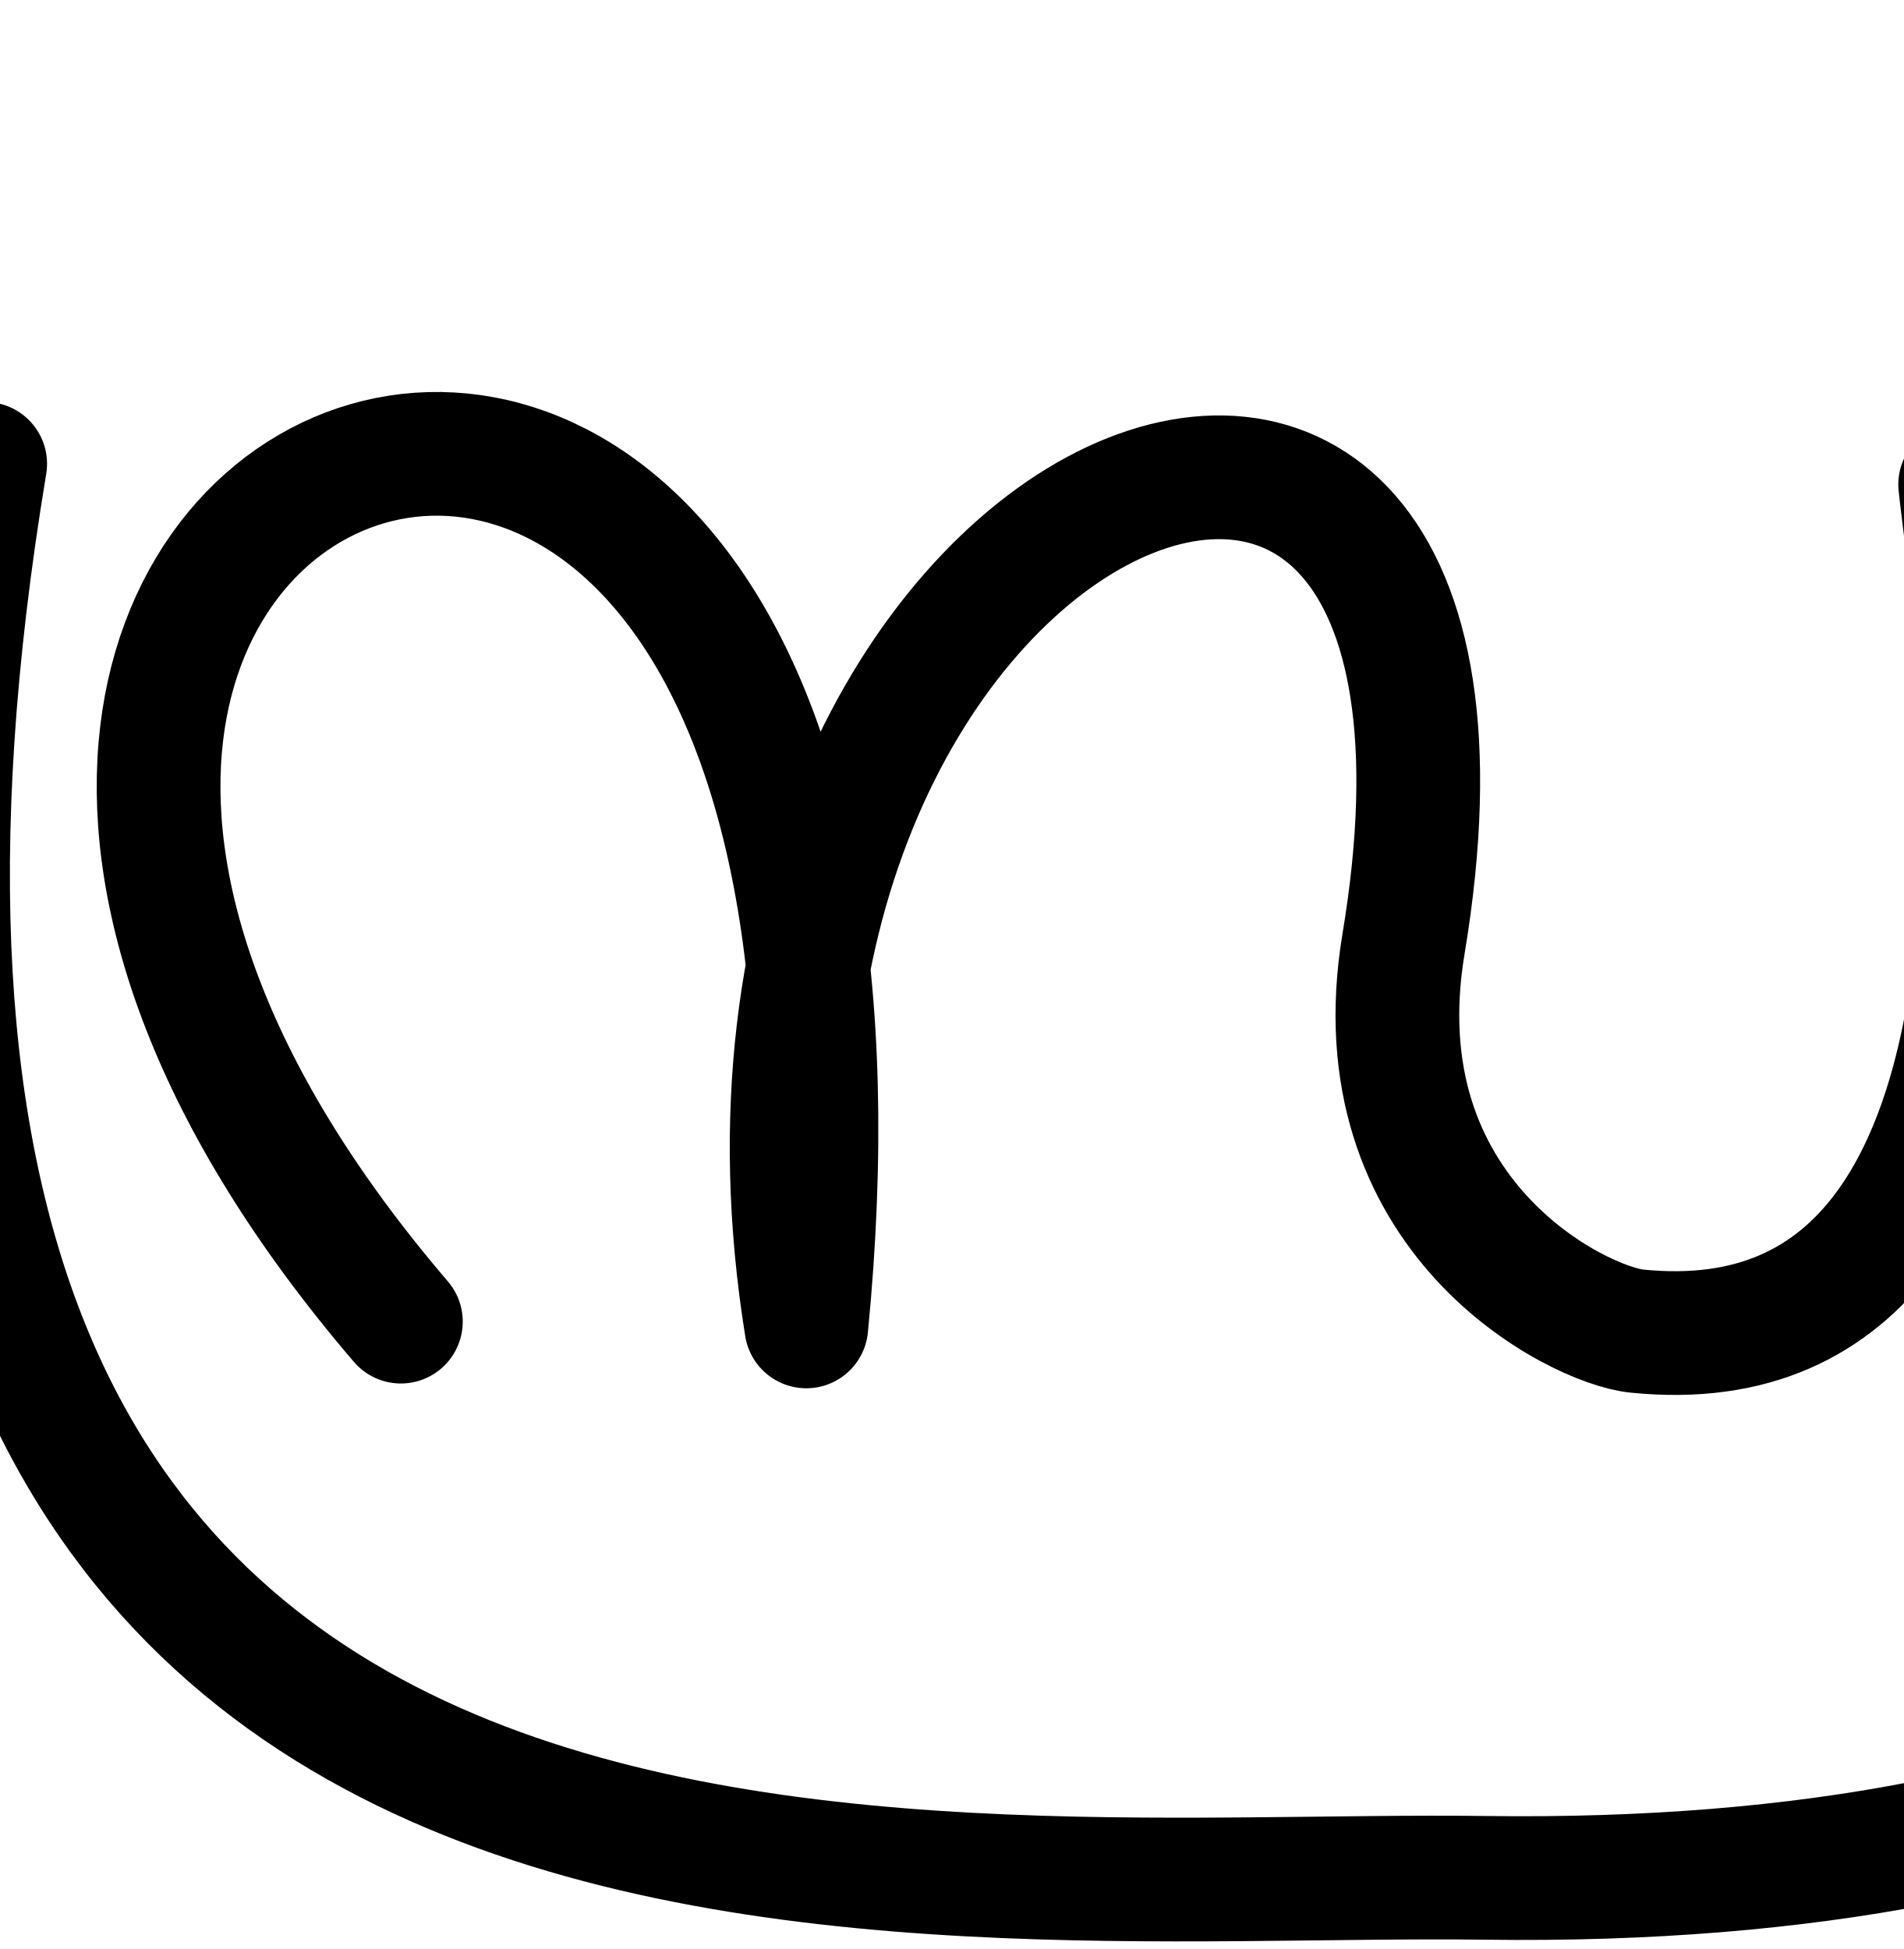
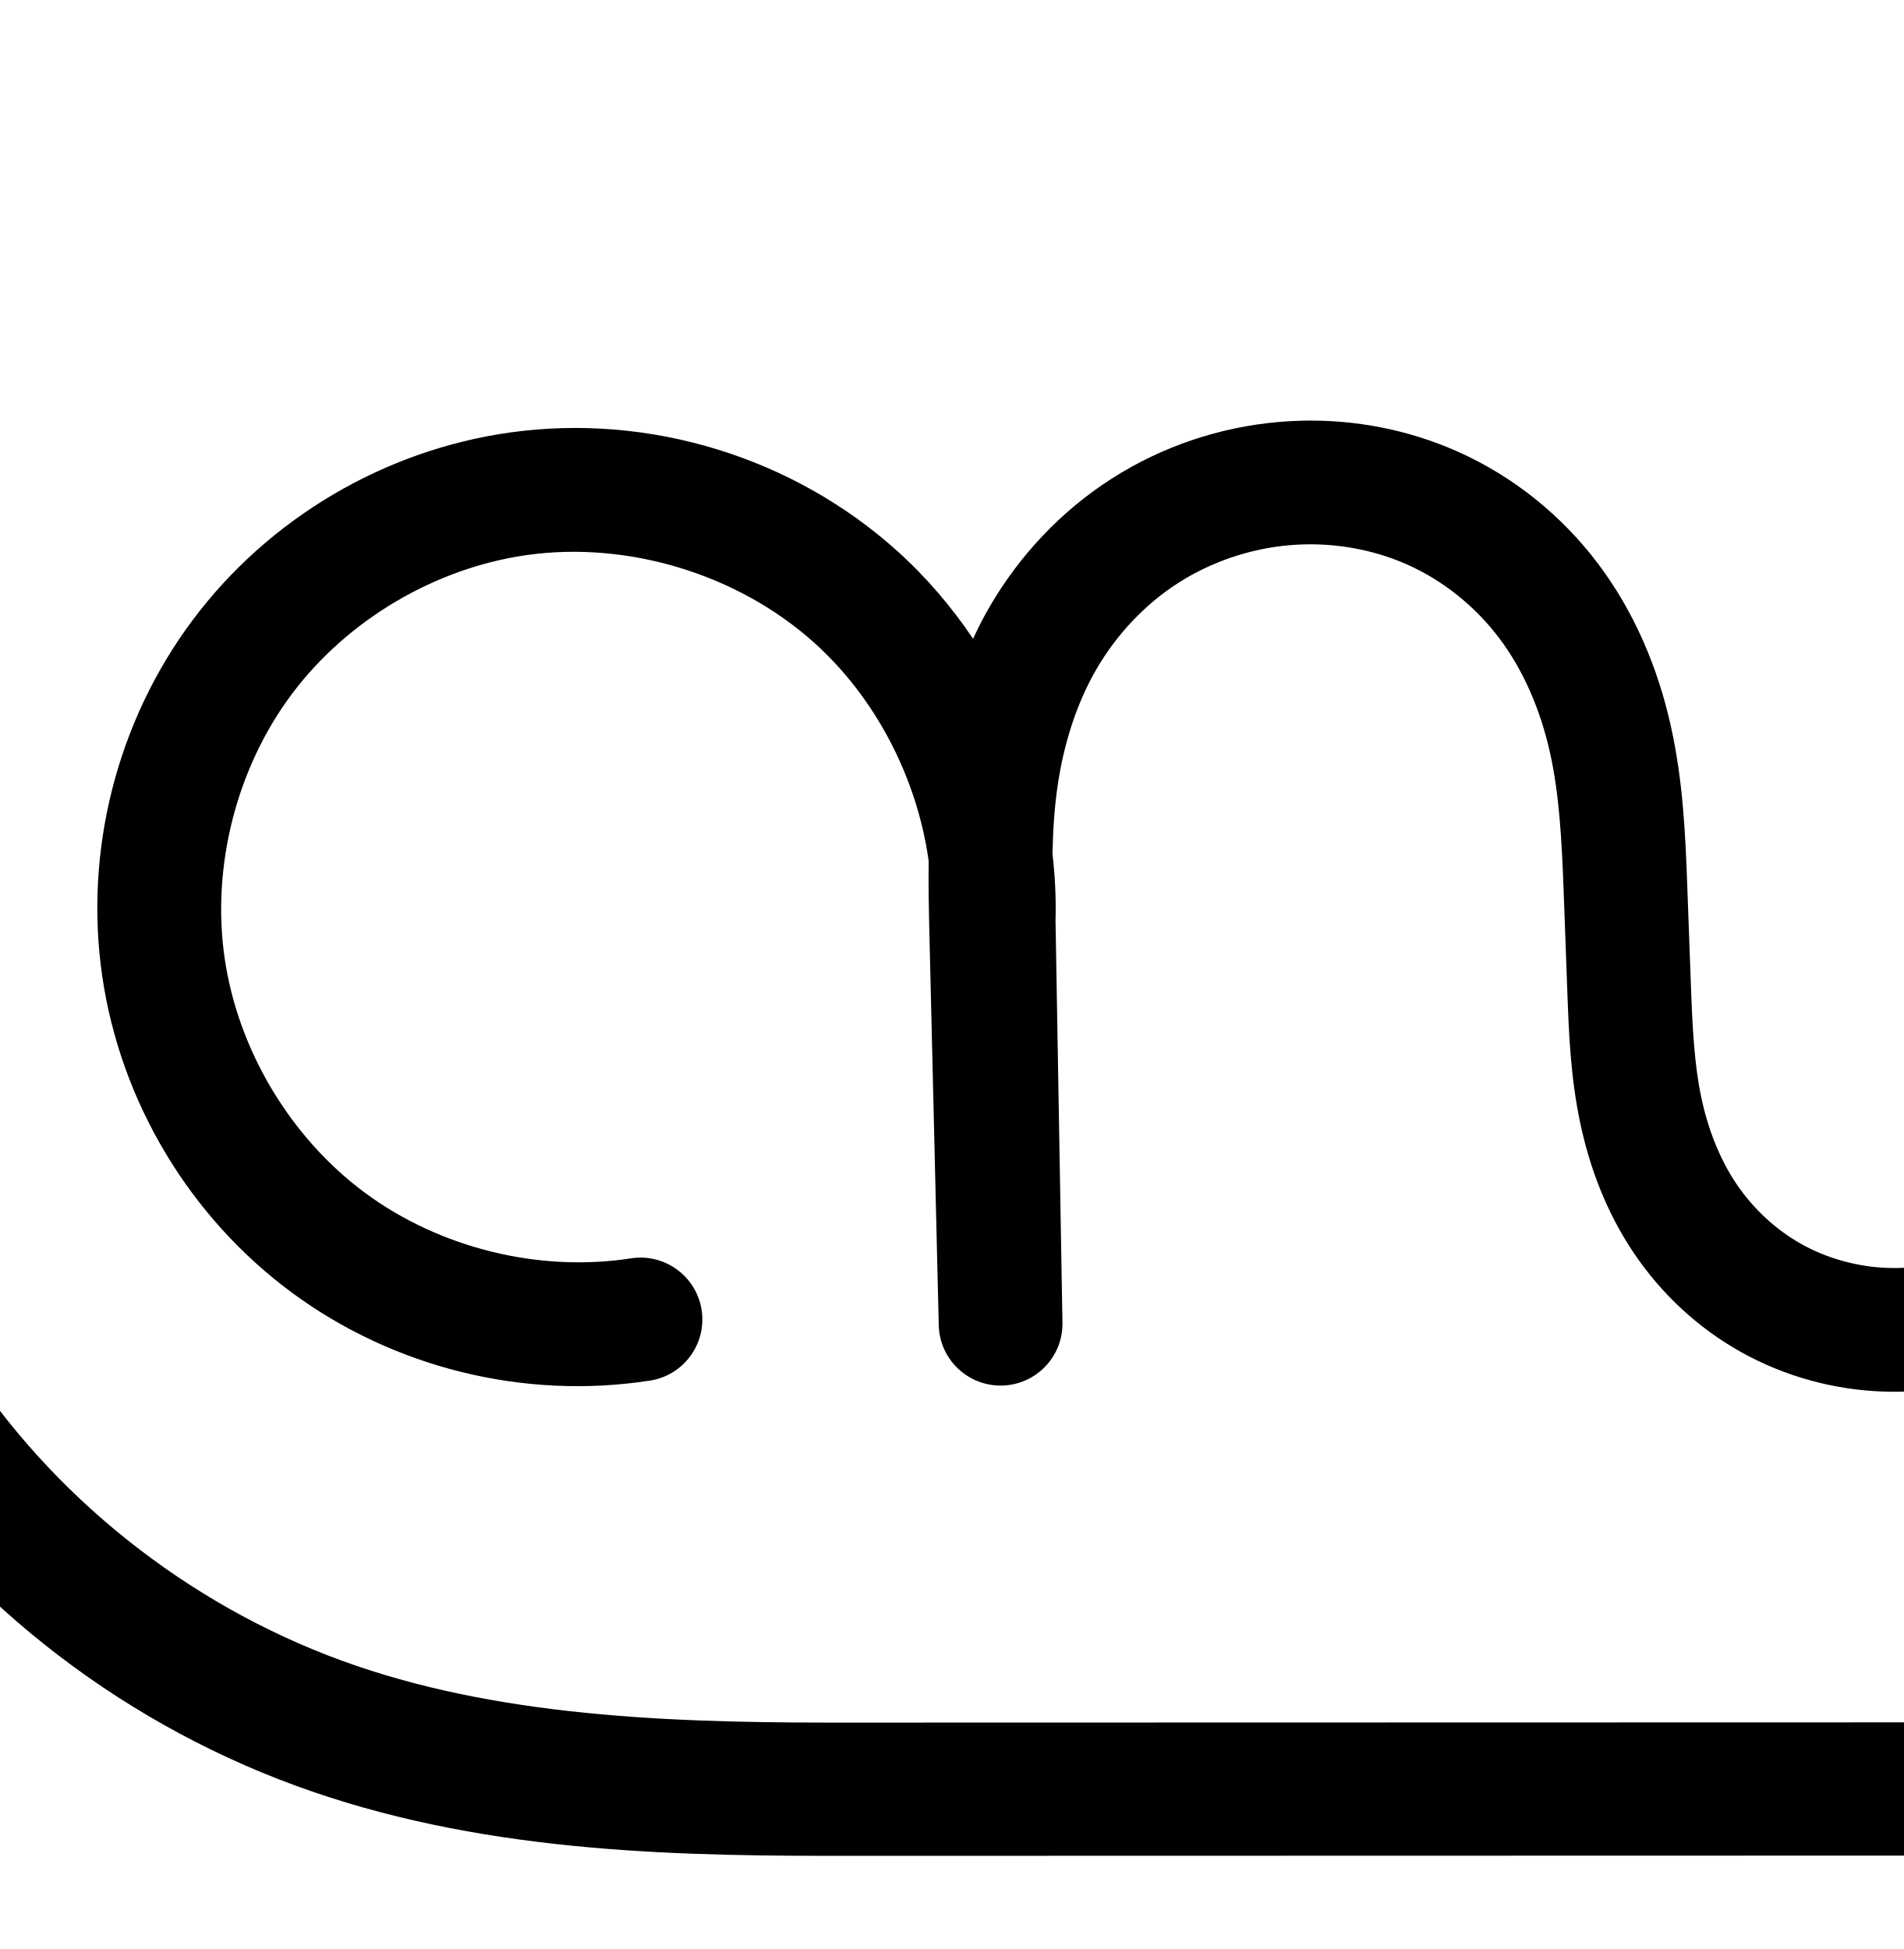
<svg xmlns="http://www.w3.org/2000/svg" width="2000" height="2048" id="svg2992" version="1.1">
  <defs id="defs5498">
    </defs>
  <g id="layer1" transform="translate(0,1048)">
-     <path style="fill:none;stroke:#000000;stroke-width:130;stroke-linecap:round;stroke-linejoin:round;stroke-miterlimit:4;stroke-dasharray:none;stroke-opacity:1" d="M 421.187,340.761 C -384,-600 991.15,-1124.46 847.181,345.783 703.15,-548.46 1618.99,-922.269 1474.636,-56.145 1426.924,230.125 1658.026,344.481 1719.88,350.725 2208,400 2068.39,-446.23 2059.509,-538.906 2308.39,1233.77 3360,-56 2585.481,-562.195" id="path3879" />
-     <path style="fill:none;fill-rule:evenodd;stroke:#000000;stroke-width:130;stroke-linecap:round;stroke-linejoin:round;stroke-miterlimit:4;stroke-dasharray:none;stroke-opacity:1" d="m 2862.462,-37.298 c 0,0 84.335,981.227 -1301.843,962.537 C 948.673,916.989 -289.696,1090.335 -15.575,-560.619" id="path4159" />
+     <path style="color:#000000;font-style:normal;font-variant:normal;font-weight:normal;font-stretch:normal;font-size:medium;line-height:normal;font-family:sans-serif;text-indent:0;text-align:start;text-decoration:none;text-decoration-line:none;text-decoration-style:solid;text-decoration-color:#000000;letter-spacing:normal;word-spacing:normal;text-transform:none;direction:ltr;block-progression:tb;writing-mode:lr-tb;baseline-shift:baseline;text-anchor:start;white-space:normal;clip-rule:nonzero;display:inline;overflow:visible;visibility:visible;opacity:1;isolation:auto;mix-blend-mode:normal;color-interpolation:sRGB;color-interpolation-filters:linearRGB;solid-color:#000000;solid-opacity:1;fill:#000000;fill-opacity:1;fill-rule:nonzero;stroke:none;stroke-width:130;stroke-linecap:round;stroke-linejoin:round;stroke-miterlimit:4;stroke-dasharray:none;stroke-dashoffset:0;stroke-opacity:1;color-rendering:auto;image-rendering:auto;shape-rendering:auto;text-rendering:auto;enable-background:accumulate" d="m -77.307,438.855 c -23.087,0.133 -44.623,11.64 -57.566,30.758 -102.891,147.429 -161.505,324.102 -167.143,503.797 -5.637,179.695 41.788,359.693 135.236,513.281 105.949,174.135 270.077,309.058 459.184,382.785 189.32,73.81 390.066,80.669 579.668,80.627 l 1398.617,-0.314 c 110.923,-0.025 226.611,-1.914 342.848,-26.469 115.942,-24.493 227.999,-70.16 327.193,-137.264 127.525,-86.269 231.419,-205.768 299.119,-344.049 67.701,-138.28 98.37,-293.63 93.945,-451.368 -4.425,-157.738 -58.472,-298.851 -159.32,-399.361 -117.322,-116.929 -289.384,-170.336 -452.295,-140.389 -35.756,6.048 -59.65,40.183 -53.093,75.849 6.556,35.666 41.028,59.072 76.597,52.008 118.855,-21.849 251.427,19.3 337.022,104.607 74.035,73.787 115.139,182.831 111.014,287.896 -4.339,10.306 -6.147,21.501 -5.271,32.648 0.264,4.021 0.495,8.044 0.691,12.07 -0.227,1.353 -0.454,2.705 -0.697,4.055 -14.857,82.373 -58.628,160.749 -120.783,217.564 -62.217,56.873 -144.239,93.71 -228.496,103.338 -63.394,7.244 -128.653,-0.684 -186.865,-23.814 -58.075,-23.076 -110.543,-62.129 -149.715,-111.144 -39.202,-49.054 -66.381,-109.579 -81.512,-173.732 -15.157,-64.264 -18.738,-134.461 -21.309,-208.035 l -11.154,-319.275 -0.01,-0.236 c -1.697,-35.489 -31.573,-63.041 -67.083,-61.866 -35.51,1.175 -63.498,30.643 -62.845,66.167 l 0.01,0.236 9.938,317.793 c 1.982,63.383 3.483,124.236 -2.441,181.863 -5.915,57.544 -19.394,112.893 -43.047,161.328 -23.554,48.234 -58.064,90.571 -99.861,119.377 -41.533,28.623 -92.172,44.504 -140.193,42.734 -31.459,-1.159 -62.929,-9.805 -90.016,-24.861 -27.021,-15.02 -50.951,-37.211 -68.602,-63.387 -17.678,-26.216 -30.085,-57.89 -37.142,-91.762 -7.071,-33.936 -9.07,-72.018 -10.58,-113.228 l -3.951,-107.814 c -1.956,-53.36 -4.28,-110.674 -17.598,-169.773 -13.339,-59.197 -37.473,-117.711 -75.848,-168.754 -38.415,-51.097 -89.432,-92.339 -148.422,-118.496 -51.54,-22.854 -107.477,-33.536 -163.217,-32.189 -7.963,0.192 -15.922,0.63 -23.863,1.312 -62.53,5.377 -123.285,25.86 -176.293,59.896 -53.049,34.063 -96.624,80.671 -127.865,134.445 -6.359,10.945 -12.022,22.145 -17.301,33.467 C 999.672,637.432 973.003,606.246 942.475,578.781 832.935,480.236 682.041,434.056 536.111,454.418 404.171,472.828 282.764,544.451 202.84,651.031 122.916,757.611 88.169,894.222 107.457,1026.037 c 19.288,131.815 91.718,252.743 198.828,331.955 107.11,79.213 243.947,113.049 375.631,92.885 35.891,-5.01 60.756,-38.4 55.271,-74.221 -5.485,-35.821 -39.201,-60.242 -74.947,-54.283 -96.255,14.739 -200.364,-11.003 -278.656,-68.904 -78.292,-57.901 -133.398,-149.903 -147.496,-246.254 -14.098,-96.351 12.337,-200.284 70.758,-278.189 58.421,-77.905 150.788,-132.399 247.23,-145.855 106.348,-14.839 221.625,20.44 301.453,92.256 64.731,58.234 108.016,142.18 120.186,229.068 -0.284,24.304 0.111,48.133 0.66,71.176 l 9.955,417.527 c 1.232,35.523 30.766,63.47 66.303,62.74 35.537,-0.73 63.898,-29.867 63.67,-65.41 l -7.287,-422.789 c -0.019,0.68 -0.024,1.359 -0.047,2.039 l 0.025,-3.27 0.022,1.23 c 0.676,-23.699 -0.51,-47.319 -3.197,-70.715 0.526,-24.208 1.999,-47.561 5.193,-69.936 6.398,-44.816 19.868,-87.574 41.072,-124.07 21.172,-36.442 50.951,-68.051 85.697,-90.361 34.788,-22.338 75.771,-36.204 117.193,-39.766 42.029,-3.614 85.293,3.366 123.246,20.195 37.866,16.79 71.954,44.188 97.207,77.777 25.294,33.644 42.986,75.049 52.938,119.211 9.973,44.259 12.581,93.436 14.506,145.955 l 3.951,107.816 c 1.538,41.958 3.32,87.443 13.225,134.982 9.918,47.604 27.774,95.139 56.625,137.926 28.878,42.827 67.505,78.918 113.227,104.332 45.656,25.378 96.679,39.243 148.389,41.148 79.035,2.912 155.596,-22.08 218.752,-65.606 62.891,-43.343 110.669,-103.359 142.906,-169.373 3.163,-6.478 6.053,-13.03 8.916,-19.59 14.839,27.772 32.163,54.432 52.166,79.463 53.338,66.743 123.63,119.154 203.266,150.797 79.497,31.588 165.796,41.741 249.627,32.162 97.833,-11.179 191.829,-49.209 269.635,-109.715 -3.048,6.74 -6.192,13.434 -9.443,20.074 -56.78,115.975 -144.872,217.298 -251.826,289.65 -83.029,56.168 -178.375,95.267 -277.686,116.246 -99.016,20.917 -204.861,23.421 -313.941,23.445 l -1398.617,0.314 c -185.742,0.042 -368.396,-8.535 -528.783,-71.064 C 182.658,1676.426 41.971,1560.443 -47.178,1413.922 -126.229,1283.995 -166.853,1129.81 -162.084,977.799 c 4.769,-152.011 54.976,-303.346 142.016,-428.062 15.377,-21.382 17.453,-49.585 5.373,-72.987 -12.081,-23.403 -36.274,-38.045 -62.611,-37.893 z" id="path3879-2-3" transform="translate(0,-1048)" />
+     <path style="fill:none;stroke:#000000;stroke-width:130;stroke-linecap:round;stroke-linejoin:round;stroke-miterlimit:4;stroke-dasharray:none;stroke-opacity:1" d="m 867.551,2174.525 c -113.969,17.452 -234.442,-12.338 -327.143,-80.895 -92.701,-68.557 -156.47,-175.022 -173.163,-289.104 -16.693,-114.083 13.898,-234.355 83.071,-326.598 69.172,-92.243 176.059,-155.301 290.251,-171.234 126.139,-17.6 259.225,23.129 353.909,108.309 94.684,85.18 149.211,213.234 145.001,340.525 l 7.308,424.019 -9.955,-417.526 c -1.244,-52.154 -2.066,-104.575 5.307,-156.22 7.373,-51.645 23.011,-102.428 49.218,-147.536 26.207,-45.108 62.883,-84.217 106.781,-112.404 43.898,-28.187 94.766,-45.361 146.743,-49.83 52.78,-4.539 106.736,4.062 155.164,25.536 48.428,21.474 90.98,55.793 122.814,98.136 31.834,42.343 52.748,92.303 64.394,143.983 11.645,51.679 14.111,104.924 16.051,157.864 l 3.951,107.815 c 1.524,41.584 3.415,83.368 11.903,124.106 8.488,40.738 23.619,80.343 46.884,114.844 23.264,34.502 54.543,63.641 90.915,83.858 36.371,20.217 77.617,31.474 119.202,33.006 63.528,2.341 127.128,-18.096 179.472,-54.171 52.344,-36.074 93.488,-87.251 121.384,-144.374 27.896,-57.124 42.798,-119.967 49.299,-183.205 6.501,-63.238 4.738,-127 2.75,-190.541 l -9.947,-318.03 11.162,319.512 c 2.587,74.046 5.998,148.573 23.006,220.686 17.008,72.113 47.742,141.513 93.997,199.392 46.255,57.879 107.636,103.611 176.491,130.97 68.855,27.359 144.634,36.4 218.246,27.989 97.92,-11.189 192.228,-53.446 264.973,-119.942 72.745,-66.496 123.403,-157.012 140.896,-254.004 25.425,-140.969 -22.363,-293.126 -123.821,-394.244 -101.458,-101.118 -253.775,-148.396 -394.658,-122.498" id="path3879-2-3-9" />
+     <path style="fill:none;fill-rule:evenodd;stroke:#000000;stroke-width:140;stroke-linecap:round;stroke-linejoin:round;stroke-miterlimit:4;stroke-dasharray:none;stroke-opacity:1" d="m 3453.771,1787.222 c 9.259,141.243 -19.078,284.778 -81.318,411.906 -62.24,127.127 -158.233,237.539 -275.472,316.85 -91.112,61.636 -194.814,104.018 -302.44,126.754 -107.626,22.736 -218.394,24.933 -328.395,24.958 l -1398.616,0.313 c -187.672,0.042 -379.373,-7.676 -554.226,-75.846 C 338.45,2523.987 186.043,2398.535 88.494,2238.207 2.244,2096.45 -41.781,1929.357 -36.578,1763.504 -31.375,1597.651 23.037,1433.646 118.003,1297.574" id="path4148-7" />
  </g>
</svg>
